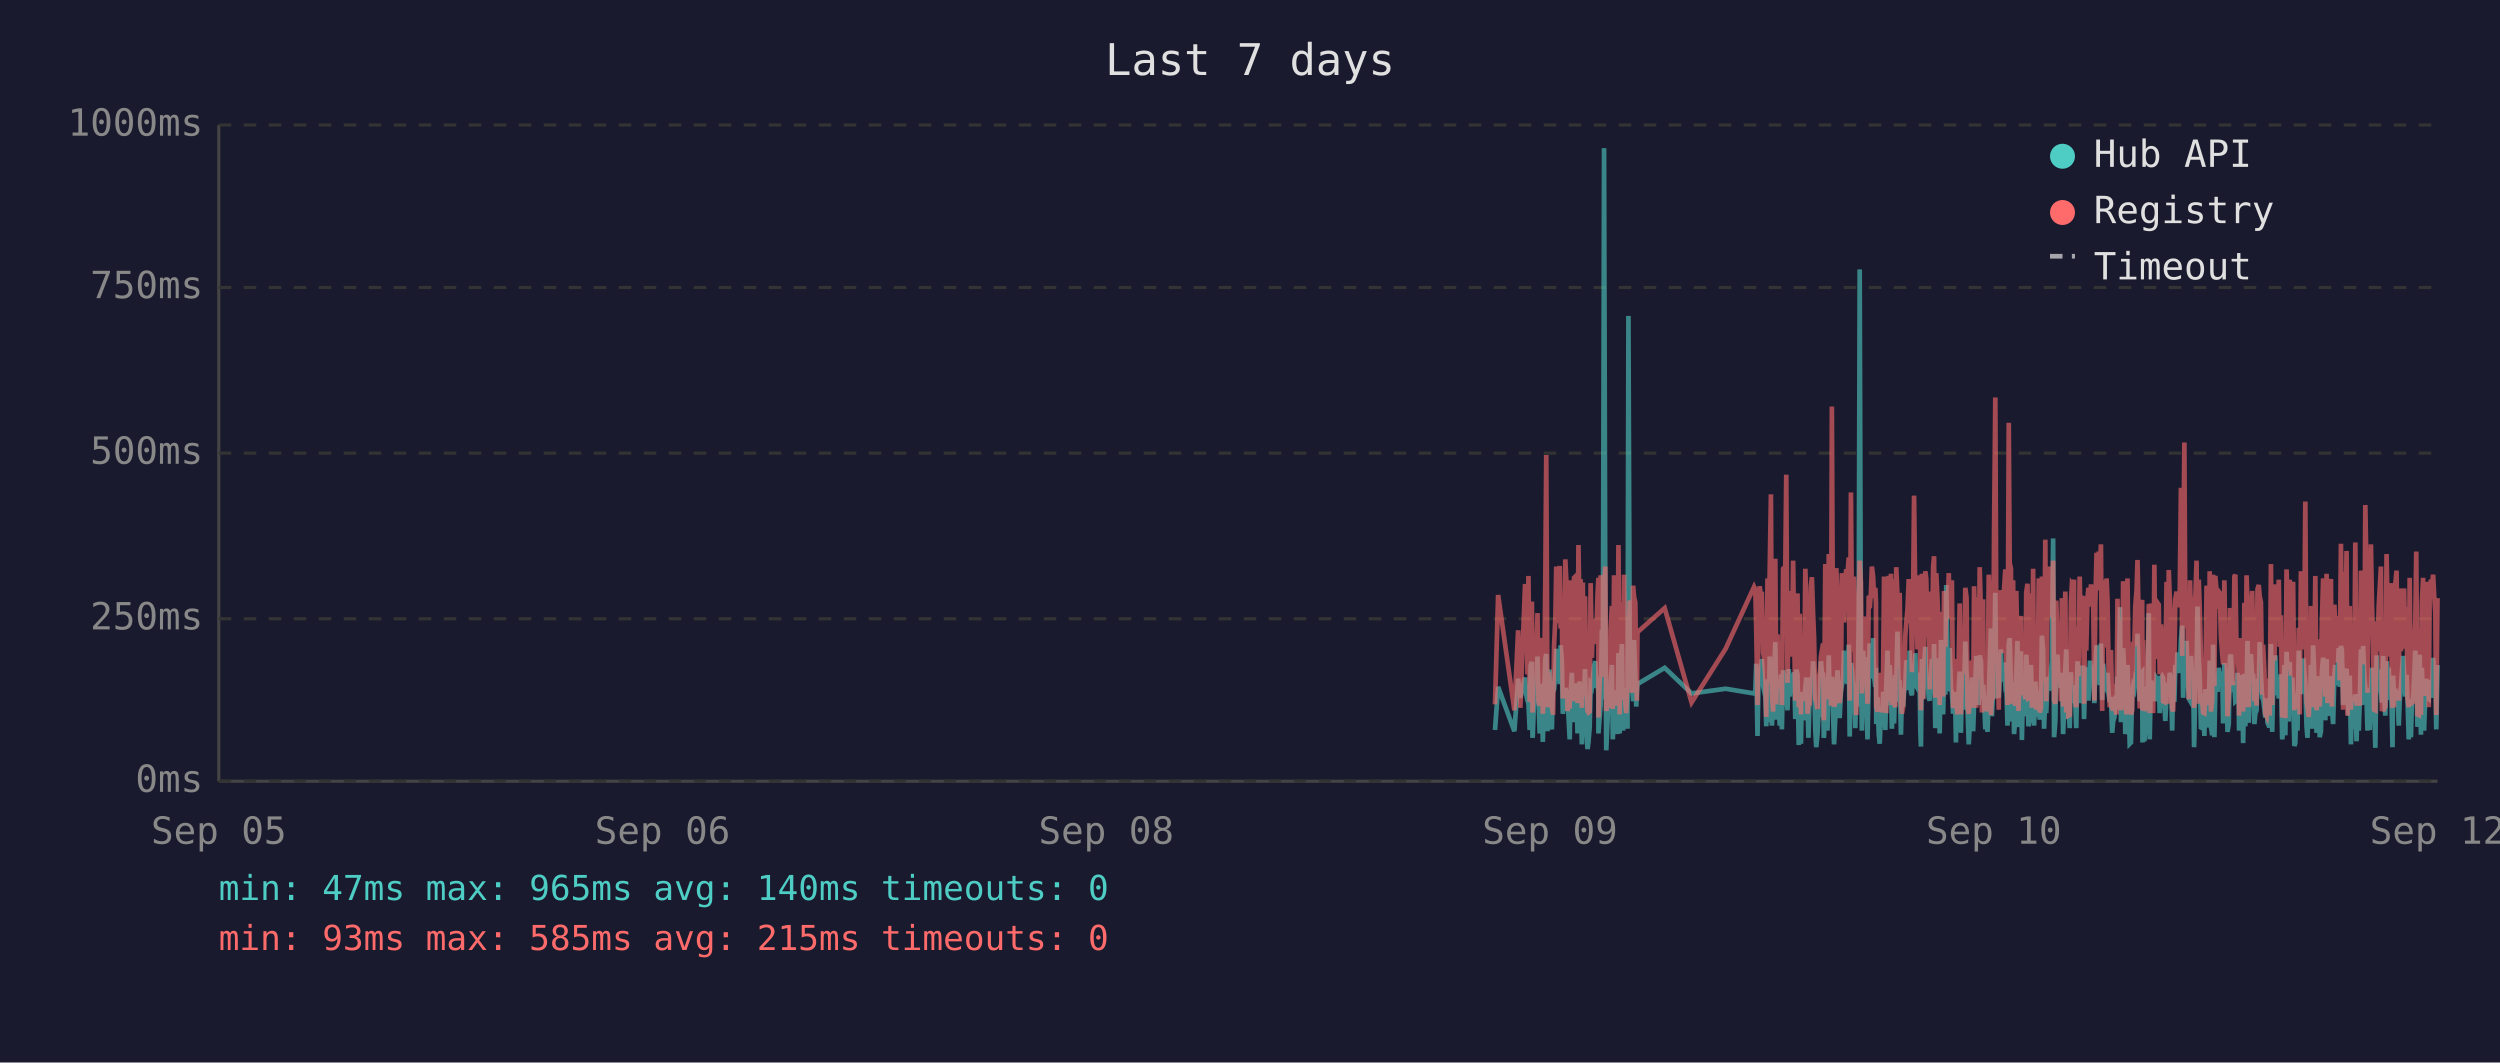
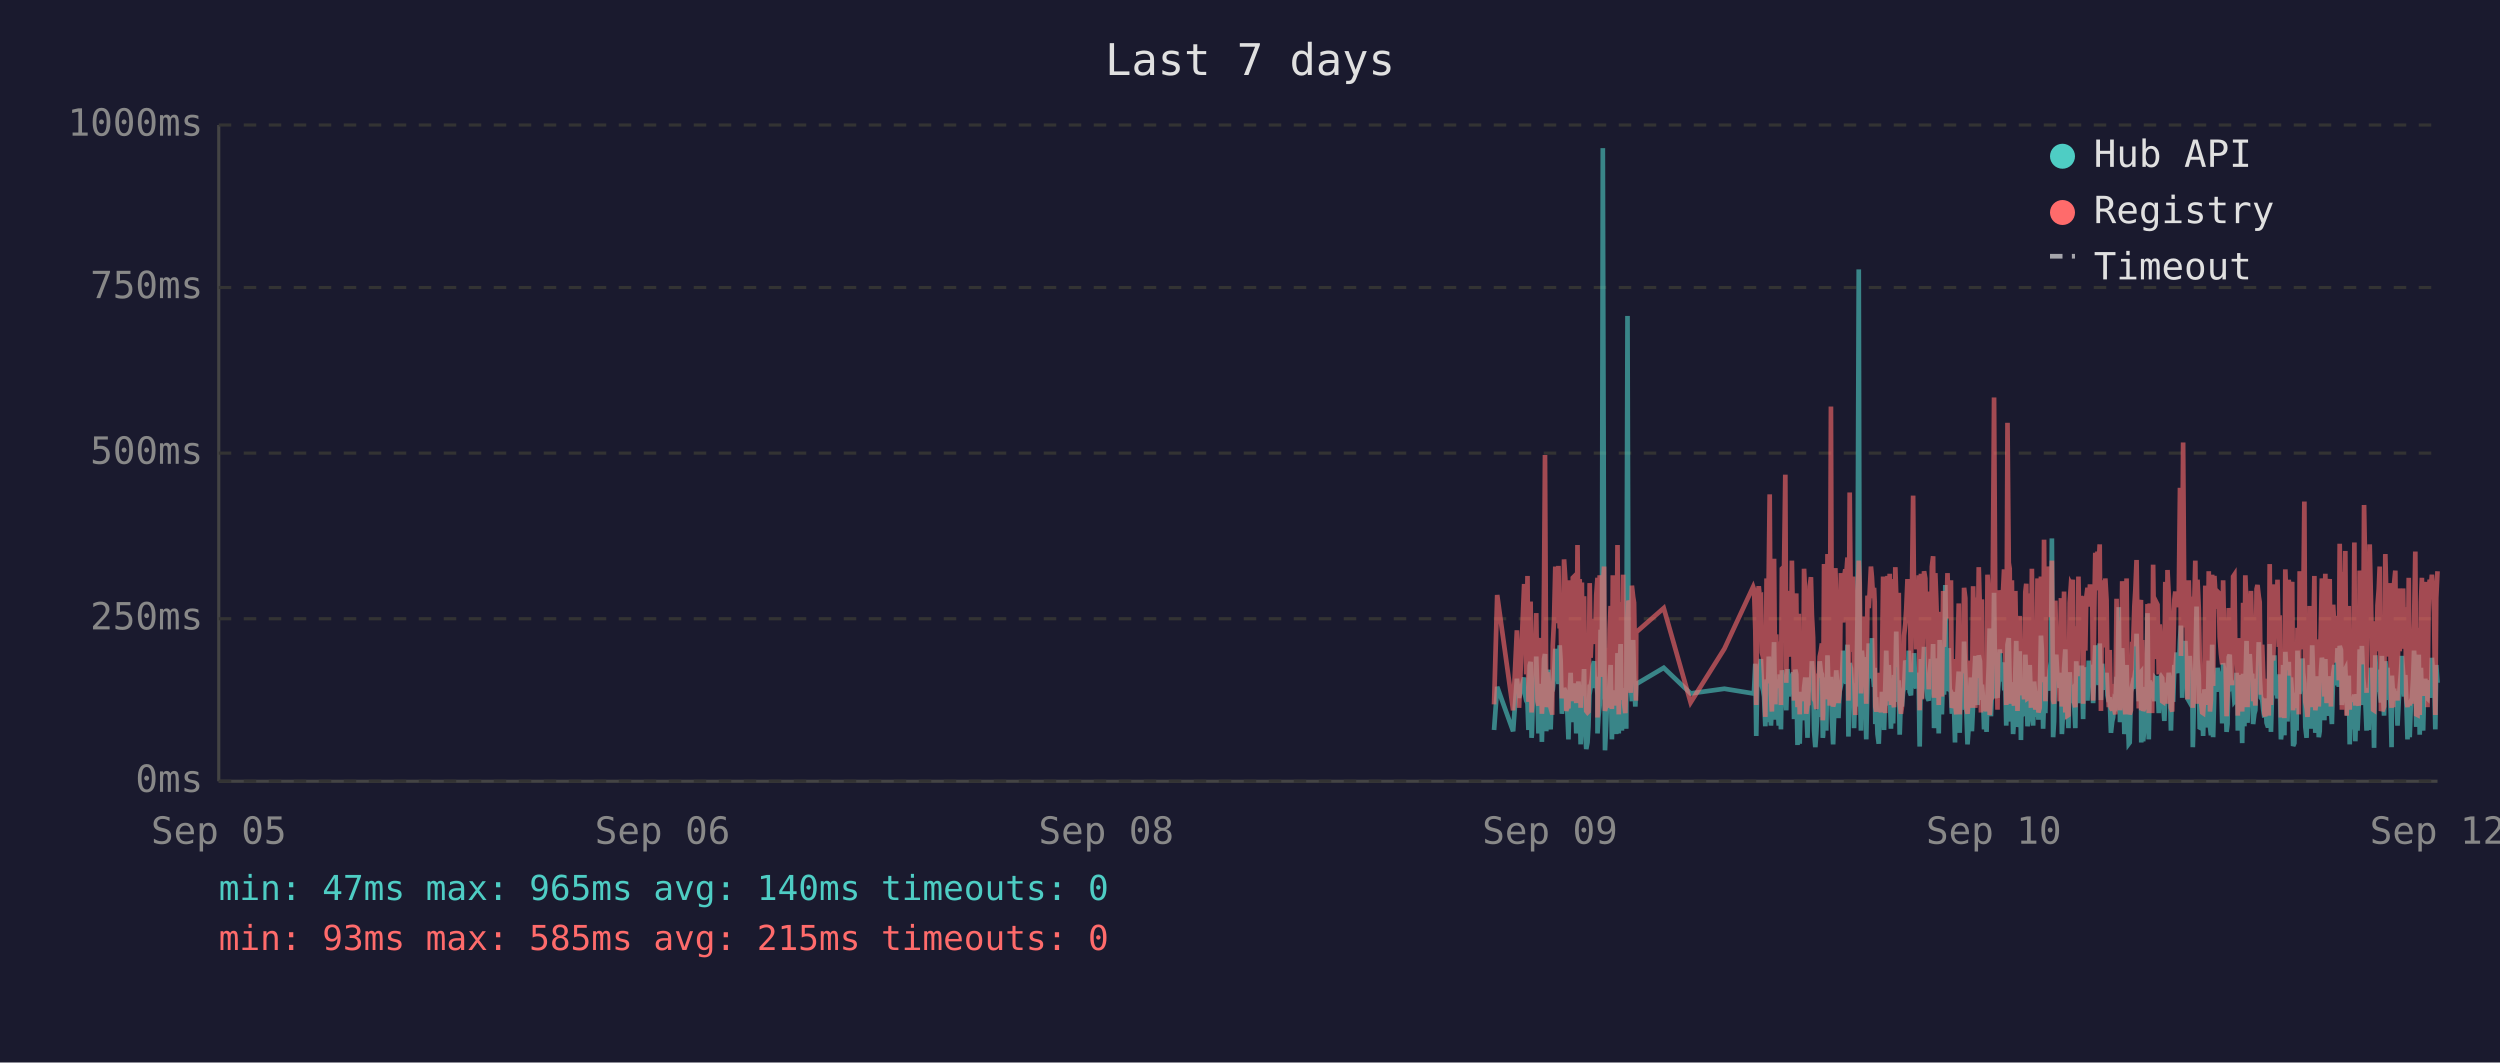
<svg xmlns="http://www.w3.org/2000/svg" viewBox="0 0 800 340" font-family="monospace" font-size="12">
  <rect width="800" height="340" fill="#1a1a2e" />
  <text x="400" y="24" fill="#e0e0e0" font-size="14" text-anchor="middle">Last 7 days</text>
  <line x1="70" y1="40" x2="70" y2="250" stroke="#444" stroke-width="1" />
  <line x1="70" y1="250" x2="780" y2="250" stroke="#444" stroke-width="1" />
  <line x1="70" y1="250" x2="780" y2="250" stroke="#333" stroke-width="1" stroke-dasharray="4" />
  <text x="65" y="250" fill="#888" text-anchor="end" dominant-baseline="middle">0ms</text>
  <line x1="70" y1="198" x2="780" y2="198" stroke="#333" stroke-width="1" stroke-dasharray="4" />
  <text x="65" y="198" fill="#888" text-anchor="end" dominant-baseline="middle">250ms</text>
  <line x1="70" y1="145" x2="780" y2="145" stroke="#333" stroke-width="1" stroke-dasharray="4" />
  <text x="65" y="145" fill="#888" text-anchor="end" dominant-baseline="middle">500ms</text>
  <line x1="70" y1="92" x2="780" y2="92" stroke="#333" stroke-width="1" stroke-dasharray="4" />
  <text x="65" y="92" fill="#888" text-anchor="end" dominant-baseline="middle">750ms</text>
  <line x1="70" y1="40" x2="780" y2="40" stroke="#333" stroke-width="1" stroke-dasharray="4" />
  <text x="65" y="40" fill="#888" text-anchor="end" dominant-baseline="middle">1000ms</text>
  <text x="70" y="270" fill="#888" text-anchor="middle">Sep 05</text>
  <text x="212" y="270" fill="#888" text-anchor="middle">Sep 06</text>
  <text x="354" y="270" fill="#888" text-anchor="middle">Sep 08</text>
  <text x="496" y="270" fill="#888" text-anchor="middle">Sep 09</text>
  <text x="638" y="270" fill="#888" text-anchor="middle">Sep 10</text>
  <text x="780" y="270" fill="#888" text-anchor="middle">Sep 12</text>
-   <polyline points="478.4,233.6 479.4,219.8 484.6,234.0 485.8,217.2 486.5,223.3 488.0,216.8 488.4,222.3 488.8,224.2 489.1,225.0 489.5,233.6 489.8,213.0 490.2,211.8 490.4,236.1 490.5,235.1 490.9,223.8 491.2,221.2 491.6,222.3 492.0,210.1 492.3,223.3 492.7,234.7 493.0,220.6 493.4,218.9 493.7,237.4 494.1,223.1 494.5,210.9 494.8,209.3 495.2,234.0 495.5,217.0 495.9,214.3 496.2,230.9 496.6,233.4 496.9,220.6 497.0,221.2 497.3,220.6 497.7,215.8 498.0,207.6 498.4,216.6 498.7,213.9 499.1,218.9 499.4,206.5 499.8,211.4 500.1,228.4 500.5,226.1 500.9,220.2 501.2,221.2 501.6,221.9 501.9,228.8 502.3,236.6 502.6,221.9 503.0,215.3 503.3,231.1 503.7,221.9 504.1,221.2 504.4,218.7 504.8,234.7 505.1,221.2 505.5,218.1 505.8,223.1 506.2,238.2 506.5,220.8 506.9,224.8 507.2,214.1 507.6,232.6 508.0,239.7 508.3,237.6 508.7,232.6 509.0,219.1 509.4,219.8 509.7,217.2 510.1,213.2 510.5,211.6 510.8,220.2 511.2,216.6 511.5,222.5 511.5,234.7 511.9,229.4 512.2,225.6 512.6,201.5 512.9,223.8 513.3,47.4 513.7,196.0 514.0,240.1 514.4,231.1 514.7,221.0 515.1,225.0 515.4,217.9 515.8,212.8 516.1,236.6 516.5,222.7 516.9,222.9 517.2,221.0 517.6,234.9 517.9,209.0 518.3,234.7 518.6,213.5 519.0,206.1 519.4,233.8 519.7,220.2 520.1,230.7 520.4,223.8 520.8,233.2 521.1,101.1 521.5,207.2 521.8,217.9 522.2,218.9 522.6,224.4 522.9,204.8 523.3,216.6 523.6,226.1 523.8,221.2 524.0,218.9 532.7,213.7 541.3,221.9 552.2,220.4 561.3,221.9 561.7,221.0 562.0,212.4 562.4,235.5 562.8,214.1 563.1,215.3 563.5,214.3 563.8,210.9 564.2,219.5 564.5,221.0 564.9,222.9 565.2,232.4 565.6,217.4 566.0,231.1 566.3,210.1 566.7,216.0 567.0,232.2 567.4,226.1 567.7,216.2 568.1,205.5 568.4,230.3 568.8,217.4 569.2,224.4 569.5,232.2 569.9,215.8 570.2,233.4 570.6,214.5 571.3,219.3 571.6,221.9 572.0,227.3 572.4,214.1 572.7,222.9 573.1,215.6 573.4,218.3 573.8,220.0 574.1,215.1 574.5,230.1 574.8,214.3 575.2,215.8 575.6,238.4 575.9,223.8 576.3,238.0 576.6,222.1 577.0,222.1 577.3,230.5 577.7,220.2 578.0,216.8 578.4,225.6 578.7,236.1 579.1,221.9 579.5,216.8 579.8,220.6 580.2,211.6 580.5,216.6 580.9,233.8 581.2,239.1 581.6,234.9 582.0,227.3 582.3,229.4 582.7,211.6 583.0,215.1 583.4,215.8 583.6,236.1 583.7,235.3 584.1,221.7 584.4,216.8 584.8,233.8 585.2,209.7 585.5,223.8 585.9,222.7 586.2,216.6 586.6,229.4 586.9,238.2 587.3,229.6 587.6,220.4 588.0,214.5 588.3,220.4 588.7,229.8 589.1,221.2 589.4,219.3 589.8,217.4 590.1,208.2 590.5,218.5 590.8,208.2 591.2,218.9 591.6,206.3 591.9,235.7 592.3,212.2 592.6,213.9 593.0,219.8 593.3,218.7 593.7,233.0 594.0,219.3 594.4,226.1 594.8,197.1 595.1,86.2 595.5,216.0 595.8,233.8 596.2,208.2 596.5,213.0 596.9,210.3 597.2,223.3 597.6,236.6 598.0,217.9 598.3,205.9 598.7,216.4 599.0,216.4 599.4,204.2 599.7,216.4 600.1,219.8 600.3,213.7 600.4,231.7 600.8,223.1 601.2,234.9 601.5,238.0 601.9,228.2 602.2,231.5 602.6,222.1 602.9,222.1 603.3,233.6 603.6,219.5 604.0,208.2 604.4,225.8 604.7,212.8 605.1,221.0 605.4,233.2 605.8,224.4 606.1,231.5 606.5,216.0 606.8,218.9 607.2,202.1 607.6,224.6 607.9,217.7 608.3,235.1 608.6,222.9 609.0,226.1 609.3,221.4 609.7,219.8 610.0,211.4 610.4,212.2 610.8,220.8 611.1,208.2 611.5,221.4 611.8,222.5 612.2,214.9 612.5,220.2 612.9,209.0 613.2,219.5 613.6,220.2 614.0,215.3 614.3,218.7 614.5,233.4 614.7,238.9 615.0,210.9 615.4,223.5 615.7,213.2 616.1,207.0 616.4,219.5 616.8,216.4 617.2,223.3 617.5,224.2 617.9,215.3 618.2,210.9 618.6,221.0 618.9,206.1 619.3,233.0 619.6,220.4 620.0,210.7 620.4,220.2 620.7,234.7 621.1,204.8 621.4,219.1 621.8,228.6 622.1,214.3 622.5,222.3 622.8,187.2 623.2,208.6 623.6,221.2 623.9,207.4 624.3,220.6 624.6,221.4 625.0,228.4 625.3,223.5 625.7,226.5 625.9,237.6 626.0,221.4 626.4,234.2 626.8,220.8 627.1,214.9 627.5,234.5 627.8,217.0 628.2,227.1 628.5,221.7 628.9,205.3 629.3,215.6 629.6,226.5 630.0,238.2 630.3,232.6 630.7,223.3 631.0,216.8 631.4,234.0 631.7,225.4 632.1,218.1 632.4,209.9 632.8,218.3 633.2,225.6 633.5,209.7 633.9,211.6 634.2,224.0 634.6,219.1 634.7,221.4 634.9,223.8 635.3,233.4 635.6,226.7 636.0,234.2 636.4,222.9 636.7,213.0 637.1,201.1 637.4,229.2 637.8,220.8 638.1,215.8 638.5,189.7 638.8,223.5 639.2,208.8 639.6,223.3 639.9,217.7 640.3,207.8 640.6,218.1 641.0,213.9 641.3,212.0 641.7,218.9 642.0,218.3 642.4,232.2 642.8,206.3 643.1,204.2 643.5,218.5 643.8,230.9 644.2,218.3 644.5,234.9 644.9,229.8 645.2,215.3 645.6,205.1 645.9,232.6 646.3,231.1 646.7,208.4 647.0,236.8 647.4,218.9 647.7,228.6 648.1,228.4 648.4,209.5 648.8,217.0 649.1,232.4 649.5,230.1 649.9,212.8 650.2,223.8 650.6,221.4 650.9,232.2 651.3,218.1 651.6,222.5 652.0,229.4 652.4,221.2 652.7,230.3 653.1,224.2 653.4,203.4 653.8,208.2 654.1,233.2 654.5,222.9 654.8,228.2 655.2,216.6 655.6,219.3 655.9,221.0 656.3,214.5 656.6,211.8 657.0,172.3 657.3,235.9 657.7,230.9 658.0,211.6 658.4,209.5 658.7,217.2 659.1,218.7 659.5,220.0 659.8,215.3 660.2,234.9 660.5,227.3 660.9,213.9 661.2,207.8 661.6,230.1 661.9,225.4 662.3,233.0 662.7,215.1 663.0,225.0 663.4,219.3 663.7,220.8 663.7,220.6 664.1,225.0 664.4,233.0 664.8,211.6 665.1,222.9 665.5,220.0 665.9,225.0 666.2,213.7 666.6,213.7 666.9,230.1 667.3,213.5 667.6,224.2 668.0,214.9 668.3,224.2 668.8,211.4 669.1,218.7 669.5,212.8 669.8,215.1 670.2,225.0 670.5,213.7 670.9,206.5 671.2,213.9 671.6,217.7 672.0,219.1 672.3,205.9 672.7,224.0 673.0,212.4 673.4,216.4 673.7,219.8 674.1,220.6 674.4,215.3 674.8,222.5 675.1,224.6 675.5,223.1 675.9,234.5 676.2,230.9 676.6,229.6 676.9,224.6 677.3,225.2 677.6,216.6 678.0,218.3 678.4,194.3 678.7,231.1 679.1,223.3 679.4,207.4 679.8,216.2 680.1,234.9 680.5,231.7 680.8,212.8 681.2,226.5 681.5,238.0 681.9,237.6 682.3,221.4 682.6,219.5 683.0,220.4 683.3,217.2 683.7,217.9 684.0,202.8 684.4,216.6 684.7,224.4 685.1,215.6 685.5,215.1 685.6,237.6 685.8,219.8 686.2,237.2 686.5,233.2 686.9,222.9 687.2,224.2 687.6,196.2 687.9,236.6 688.3,217.9 688.7,218.9 689.0,223.3 689.4,218.5 689.7,224.4 690.1,217.2 690.4,217.7 690.8,216.4 691.1,228.2 691.5,217.0 691.9,216.4 692.2,217.0 692.6,224.8 692.9,230.7 693.3,222.5 693.6,218.5 694.0,221.2 694.3,215.3 694.7,217.4 695.1,233.8 695.4,217.4 695.8,224.6 696.1,212.8 696.5,214.9 696.8,208.8 697.2,214.1 697.5,215.3 697.9,204.8 698.3,200.2 698.6,223.3 699.0,211.4 699.3,209.3 699.7,205.1 700.0,215.1 700.4,223.5 700.8,224.2 701.1,209.9 701.5,216.8 701.8,214.9 702.1,239.1 702.2,235.5 702.5,216.4 702.9,214.7 703.2,194.1 703.6,210.9 703.9,216.2 704.3,232.8 704.7,233.0 705.0,221.9 705.4,235.5 705.7,220.6 706.1,222.3 706.4,226.1 706.8,232.8 707.1,211.4 707.5,232.6 707.9,235.3 708.2,206.3 708.6,235.9 708.9,220.4 709.3,217.2 709.6,221.4 710.0,213.7 710.3,217.0 710.7,218.3 711.1,214.9 711.4,231.5 711.8,212.2 712.1,215.1 712.5,217.4 712.8,234.2 713.2,231.7 713.6,210.3 713.9,209.5 714.3,220.2 714.6,219.8 715.0,219.3 715.3,224.4 715.7,224.0 716.0,215.3 716.4,224.4 716.5,233.8 716.7,220.2 717.1,228.6 717.5,216.0 717.8,237.8 718.2,215.6 718.5,232.4 718.9,220.2 719.2,205.1 719.6,231.3 719.9,220.2 720.3,209.3 720.7,216.6 721.0,215.6 721.4,231.7 721.7,228.4 722.1,227.3 722.4,217.2 722.8,221.0 723.1,205.5 723.5,216.2 723.9,223.3 724.2,223.8 724.6,226.9 724.9,229.6 725.3,223.5 725.6,231.3 726.0,232.2 726.3,232.2 726.7,206.1 727.1,234.2 727.4,219.8 727.8,221.4 728.1,209.7 728.5,222.5 728.8,218.1 729.2,223.5 729.5,220.2 729.9,215.8 730.3,236.6 730.6,234.0 731.0,212.8 731.3,235.3 731.7,208.6 732.0,216.2 732.4,230.9 732.7,211.8 733.1,226.1 733.5,216.8 733.8,222.9 734.2,238.7 734.5,237.8 734.9,221.7 735.2,233.8 735.6,208.2 735.9,221.4 736.3,221.4 736.6,217.0 737.0,218.9 737.1,210.7 737.4,215.3 737.7,218.7 738.1,232.6 738.4,236.1 738.8,221.9 739.1,230.3 739.5,212.8 739.8,233.2 740.2,206.5 740.6,216.6 740.9,218.3 741.3,234.5 741.6,230.9 742.0,216.4 742.3,235.9 742.7,234.0 743.0,214.9 743.4,210.5 743.8,212.6 744.1,230.5 744.5,210.9 744.8,229.0 745.2,227.5 745.5,225.0 745.9,216.4 746.2,226.7 746.6,231.7 747.0,215.8 747.3,212.8 747.7,219.3 748.0,215.8 748.4,207.4 748.7,219.8 749.1,206.7 749.4,208.0 749.8,225.6 750.2,220.4 750.5,214.9 750.9,214.1 751.2,222.9 751.6,229.0 751.9,216.2 752.3,238.2 752.6,223.3 753.0,233.4 753.3,224.0 753.7,222.3 754.1,237.2 754.4,222.1 754.8,233.8 755.1,225.2 755.5,207.8 755.8,225.6 756.2,206.7 756.6,216.8 756.9,219.8 757.3,224.0 757.6,233.8 758.0,220.2 758.3,233.6 758.7,220.8 759.0,213.7 759.4,217.9 759.7,222.5 760.1,239.3 760.5,209.7 760.8,218.5 761.2,214.3 761.5,220.8 761.9,221.2 762.2,224.8 762.6,209.9 762.9,222.9 763.3,229.0 763.7,211.6 764.0,215.3 764.4,213.7 764.7,224.0 765.1,218.3 765.4,229.8 765.6,239.1 765.8,216.2 766.1,222.7 766.5,220.4 766.9,224.2 767.2,221.2 767.6,232.2 767.9,224.2 768.3,220.0 768.6,215.3 769.0,209.9 769.3,215.6 769.7,222.9 770.1,216.0 770.4,223.8 770.8,236.6 771.1,224.2 771.5,235.9 771.8,224.4 772.2,223.5 772.5,217.2 772.9,208.2 773.2,216.0 773.6,232.6 774.0,223.5 774.3,209.5 774.7,235.1 775.0,213.7 775.4,224.6 775.7,233.8 776.1,221.7 776.4,217.2 776.8,223.1 777.2,223.5 777.5,217.7 777.9,219.8 778.2,223.3 778.6,210.5 778.9,215.3 779.3,213.7 779.6,233.4 780.0,212.8" fill="none" stroke="#4ecdc4" stroke-width="1.5" opacity="0.6" />
-   <polyline points="478.4,225.4 479.4,190.4 484.6,227.3 485.8,201.7 486.5,226.5 488.0,187.6 488.4,187.6 488.8,215.8 489.1,184.3 489.5,224.6 489.8,206.3 490.2,192.5 490.4,228.0 490.5,225.8 490.9,209.0 491.2,204.0 491.6,209.0 492.0,196.2 492.3,224.4 492.7,225.8 493.0,206.1 493.4,204.2 493.7,228.4 494.1,222.3 494.5,186.0 494.8,145.6 495.2,226.3 495.5,215.1 495.9,226.3 496.2,224.2 496.6,226.5 496.9,228.0 497.0,228.0 497.3,206.5 497.7,198.1 498.0,181.3 498.4,193.1 498.7,199.4 499.1,181.1 499.4,201.1 499.8,196.7 500.1,223.5 500.5,214.9 500.9,179.0 501.2,185.3 501.6,227.5 501.9,225.8 502.3,226.7 502.6,185.7 503.0,209.5 503.3,224.4 503.7,184.9 504.1,184.5 504.4,206.3 504.8,225.0 505.1,174.4 505.5,200.7 505.8,185.3 506.2,226.5 506.5,186.4 506.9,222.7 507.2,190.8 507.6,216.6 508.0,227.5 508.3,228.0 508.7,227.7 509.0,186.6 509.4,210.5 509.7,200.2 510.1,200.4 510.5,198.1 510.8,206.1 511.2,190.4 511.5,184.9 511.5,229.6 511.9,217.7 512.2,184.1 512.6,188.3 512.9,216.6 513.3,187.8 513.7,181.3 514.0,227.5 514.4,225.6 514.7,207.4 515.1,226.5 515.4,201.3 515.8,193.9 516.1,226.9 516.5,184.1 516.9,209.0 517.2,185.5 517.6,225.8 517.9,174.4 518.3,228.6 518.6,192.7 519.0,197.5 519.4,224.0 519.7,183.9 520.1,225.0 520.4,228.2 520.8,216.0 521.1,209.9 521.5,192.2 521.8,193.3 522.2,221.7 522.6,187.4 522.9,191.0 523.3,192.9 523.6,217.2 523.8,224.2 524.0,202.3 532.7,194.6 541.3,224.8 552.2,207.6 561.3,187.8 561.7,188.7 562.0,201.7 562.4,225.6 562.8,191.0 563.1,187.6 563.5,190.8 563.8,190.6 564.2,208.8 564.5,210.5 564.9,216.0 565.2,229.4 565.6,185.1 566.0,218.7 566.3,182.8 566.7,158.2 567.0,221.7 567.4,227.7 567.7,191.8 568.1,178.8 568.4,225.4 568.8,203.0 569.2,219.5 569.5,219.3 569.9,205.3 570.2,225.6 570.6,182.0 571.3,181.3 571.6,151.9 572.0,218.5 572.4,189.1 572.7,208.0 573.1,207.4 573.4,210.1 573.8,179.4 574.1,202.1 574.5,224.2 574.8,194.3 575.2,189.9 575.6,226.3 575.9,196.4 576.3,228.6 576.6,206.5 577.0,217.4 577.3,224.4 577.7,182.0 578.0,191.4 578.4,228.4 578.7,225.4 579.1,225.2 579.5,187.6 579.8,184.7 580.2,196.7 580.5,204.0 580.9,223.8 581.2,224.4 581.6,226.9 582.0,215.6 582.3,216.8 582.7,210.1 583.0,208.2 583.4,205.9 583.6,230.5 583.7,228.4 584.1,180.5 584.4,186.4 584.8,223.8 585.2,177.3 585.5,184.7 585.9,225.8 586.2,130.1 586.6,217.2 586.9,226.1 587.3,224.8 587.6,181.8 588.0,190.8 588.3,201.7 588.7,225.0 589.1,221.0 589.4,183.4 589.8,192.7 590.1,199.2 590.5,184.9 590.8,182.2 591.2,183.9 591.6,178.4 591.9,224.2 592.3,157.6 592.6,197.7 593.0,208.6 593.3,184.5 593.7,214.1 594.0,228.8 594.4,206.5 594.8,194.6 595.1,179.4 595.5,186.6 595.8,221.9 596.2,214.1 596.5,203.6 596.9,197.3 597.2,208.8 597.6,225.2 598.0,190.6 598.3,194.6 598.7,189.5 599.0,181.3 599.4,184.5 599.7,191.4 600.1,188.1 600.3,192.7 600.4,226.1 600.8,227.7 601.2,225.0 601.5,223.5 601.9,215.3 602.2,228.0 602.6,215.1 602.9,184.5 603.3,215.3 603.6,228.2 604.0,197.3 604.4,184.3 604.7,224.4 605.1,183.6 605.4,225.6 605.8,185.3 606.1,224.8 606.5,226.3 606.8,181.5 607.2,190.8 607.6,213.5 607.9,189.7 608.3,225.0 608.6,228.4 609.0,226.3 609.3,217.7 609.7,203.4 610.0,199.6 610.4,194.8 610.8,185.3 611.1,199.4 611.5,188.9 611.8,215.1 612.2,190.6 612.5,158.6 612.9,192.7 613.2,187.8 613.6,207.8 614.0,195.0 614.3,184.1 614.5,216.0 614.7,227.3 615.0,183.6 615.4,223.8 615.7,194.3 616.1,182.8 616.4,185.1 616.8,202.3 617.2,204.4 617.5,220.6 617.9,189.3 618.2,207.8 618.6,181.3 618.9,178.0 619.3,223.3 619.6,183.4 620.0,191.6 620.4,204.0 620.7,225.6 621.1,195.8 621.4,210.1 621.8,222.9 622.1,189.1 622.5,207.0 622.8,191.2 623.2,197.5 623.6,183.4 623.9,197.9 624.3,193.5 624.6,185.7 625.0,226.5 625.3,225.4 625.7,210.9 625.9,226.7 626.0,225.2 626.4,228.6 626.8,210.1 627.1,193.1 627.5,228.6 627.8,214.7 628.2,214.9 628.5,214.5 628.9,188.1 629.3,191.4 629.6,226.3 630.0,228.4 630.3,223.8 630.7,211.4 631.0,216.8 631.4,226.5 631.7,187.6 632.1,203.4 632.4,226.5 632.8,191.2 633.2,217.0 633.5,181.5 633.9,196.2 634.2,228.0 634.6,191.8 634.7,225.8 634.9,225.8 635.3,227.5 635.6,218.3 636.0,227.7 636.4,183.9 636.7,190.6 637.1,228.8 637.4,222.9 637.8,223.8 638.1,170.4 638.5,127.2 638.8,196.0 639.2,199.6 639.6,227.1 639.9,188.9 640.3,191.6 640.6,209.0 641.0,192.5 641.3,188.5 641.7,182.2 642.0,209.0 642.4,225.6 642.8,135.3 643.1,180.1 643.5,182.0 643.8,225.2 644.2,185.7 644.5,223.8 644.9,225.8 645.2,189.1 645.6,207.0 645.9,227.5 646.3,216.0 646.7,197.1 647.0,222.5 647.4,214.5 647.7,217.2 648.1,223.8 648.4,189.5 648.8,186.8 649.1,223.5 649.5,223.3 649.9,189.9 650.2,226.5 650.6,182.0 650.9,224.2 651.3,205.3 651.6,227.1 652.0,224.0 652.4,185.1 652.7,228.0 653.1,226.5 653.4,184.5 653.8,207.2 654.1,218.3 654.5,172.7 654.8,224.4 655.2,195.0 655.6,189.7 655.9,181.3 656.3,185.1 656.6,197.5 657.0,179.4 657.3,224.0 657.7,225.2 658.0,192.2 658.4,205.9 658.7,207.4 659.1,210.5 659.5,224.4 659.8,191.4 660.2,226.1 660.5,218.3 660.9,189.3 661.2,228.0 661.6,209.0 661.9,229.0 662.3,228.8 662.7,192.9 663.0,187.0 663.4,187.6 663.7,185.5 663.7,208.0 664.1,224.6 664.4,226.3 664.8,200.4 665.1,216.4 665.5,184.5 665.9,207.2 666.2,190.8 666.6,191.8 666.9,225.2 667.3,190.8 667.6,208.2 668.0,191.2 668.3,188.1 668.8,194.1 669.1,187.0 669.5,193.1 669.8,189.7 670.2,224.2 670.5,193.3 670.9,176.9 671.2,188.9 671.6,176.5 672.0,180.7 672.3,174.2 672.7,227.5 673.0,185.7 673.4,191.0 673.7,207.2 674.1,185.1 674.4,192.0 674.8,216.6 675.1,226.3 675.5,208.0 675.9,226.5 676.2,227.3 676.6,218.9 676.9,227.1 677.3,228.6 677.6,191.6 678.0,227.1 678.4,198.6 678.7,227.3 679.1,218.9 679.4,186.0 679.8,191.0 680.1,224.6 680.5,228.6 680.8,185.1 681.2,217.4 681.5,223.8 681.9,228.6 682.3,227.3 682.6,206.1 683.0,206.1 683.3,193.9 683.7,188.9 684.0,179.2 684.4,200.0 684.7,226.7 685.1,193.9 685.5,192.0 685.6,227.3 685.8,204.8 686.2,227.5 686.5,226.5 686.9,225.4 687.2,226.7 687.6,193.3 687.9,228.2 688.3,193.1 688.7,209.0 689.0,228.2 689.4,180.7 689.7,210.9 690.1,197.7 690.4,192.9 690.8,193.5 691.1,215.8 691.5,199.8 691.9,207.2 692.2,224.4 692.6,224.6 692.9,214.7 693.3,186.2 693.6,225.2 694.0,182.4 694.3,190.6 694.7,197.5 695.1,226.5 695.4,227.7 695.8,212.0 696.1,191.8 696.5,189.3 696.8,194.3 697.2,191.4 697.5,191.4 697.9,156.1 698.3,209.9 698.6,184.3 699.0,141.6 699.3,198.8 699.7,200.7 700.0,195.8 700.4,223.8 700.8,185.7 701.1,197.7 701.5,191.0 701.8,193.5 702.1,226.5 702.2,223.1 702.5,191.6 702.9,179.4 703.2,225.2 703.6,185.5 703.9,194.6 704.3,209.9 704.7,224.2 705.0,228.0 705.4,228.2 705.7,222.5 706.1,187.4 706.4,200.2 706.8,225.6 707.1,182.8 707.5,227.7 707.9,224.0 708.2,183.9 708.6,219.5 708.9,184.3 709.3,189.3 709.6,194.8 710.0,189.3 710.3,189.7 710.7,203.8 711.1,209.3 711.4,212.6 711.8,185.7 712.1,206.5 712.5,207.4 712.8,229.2 713.2,222.7 713.6,194.6 713.9,196.9 714.3,204.0 714.6,219.3 715.0,184.5 715.3,183.9 715.7,208.4 716.0,209.5 716.4,215.1 716.5,229.0 716.7,204.2 717.1,216.2 717.5,208.2 717.8,227.7 718.2,192.9 718.5,226.3 718.9,184.1 719.2,194.3 719.6,226.3 719.9,207.8 720.3,197.3 720.7,189.1 721.0,204.4 721.4,224.4 721.7,217.4 722.1,225.8 722.4,188.5 722.8,187.2 723.1,190.8 723.5,192.7 723.9,222.3 724.2,206.3 724.6,214.9 724.9,228.4 725.3,229.2 725.6,223.8 726.0,217.2 726.3,229.0 726.7,180.5 727.1,225.6 727.4,187.0 727.8,211.4 728.1,199.4 728.5,187.0 728.8,201.3 729.2,185.5 729.5,207.0 729.9,196.9 730.3,229.6 730.6,214.5 731.0,210.3 731.3,229.8 731.7,182.2 732.0,194.1 732.4,214.5 732.7,185.5 733.1,216.2 733.5,189.3 733.8,186.2 734.2,227.3 734.5,219.3 734.9,225.0 735.2,226.5 735.6,200.9 735.9,228.6 736.3,182.8 736.6,207.8 737.0,188.5 737.1,192.9 737.4,197.1 737.7,160.5 738.1,224.6 738.4,226.5 738.8,229.4 739.1,222.3 739.5,193.9 739.8,226.3 740.2,197.9 740.6,208.4 740.9,184.3 741.3,227.3 741.6,223.5 742.0,204.6 742.3,226.1 742.7,216.0 743.0,199.2 743.4,185.1 743.8,192.7 744.1,222.9 744.5,183.6 744.8,225.0 745.2,218.5 745.5,187.8 745.9,185.3 746.2,226.1 746.6,212.8 747.0,193.5 747.3,200.7 747.7,210.9 748.0,211.8 748.4,197.1 748.7,217.7 749.1,174.0 749.4,200.7 749.8,227.1 750.2,183.0 750.5,205.7 750.9,176.3 751.2,229.0 751.6,218.7 751.9,193.9 752.3,227.1 752.6,212.4 753.0,224.6 753.3,222.7 753.7,173.6 754.1,225.8 754.4,217.7 754.8,224.2 755.1,225.8 755.5,182.6 755.8,187.6 756.2,185.3 756.6,212.6 756.9,161.6 757.3,184.1 757.6,221.7 758.0,184.9 758.3,202.8 758.7,174.2 759.0,191.8 759.4,206.7 759.7,227.1 760.1,227.3 760.5,198.8 760.8,208.4 761.2,193.7 761.5,188.5 761.9,181.3 762.2,227.5 762.6,226.7 762.9,226.9 763.3,226.1 763.7,177.3 764.0,193.7 764.4,199.2 764.7,210.1 765.1,186.6 765.4,221.9 765.6,226.5 765.8,192.5 766.1,226.3 766.5,186.8 766.9,182.6 767.2,211.6 767.6,224.2 767.9,188.3 768.3,208.4 768.6,191.6 769.0,199.6 769.3,188.3 769.7,207.6 770.1,194.3 770.4,223.3 770.8,226.3 771.1,184.9 771.5,225.8 771.8,211.1 772.2,225.2 772.5,208.0 772.9,199.2 773.2,176.5 773.6,228.6 774.0,228.8 774.3,200.9 774.7,228.8 775.0,192.7 775.4,184.9 775.7,215.1 776.1,222.7 776.4,199.2 776.8,186.2 777.2,226.3 777.5,189.5 777.9,185.5 778.2,187.6 778.6,183.9 778.9,189.9 779.3,196.0 779.6,228.8 780.0,191.4" fill="none" stroke="#ff6b6b" stroke-width="1.5" opacity="0.6" />
+   <polyline points="478.1,233.6 479.1,219.8 484.2,234.0 485.4,217.2 486.1,223.3 487.7,216.8 488.0,222.3 488.4,224.2 488.8,225.0 489.1,233.6 489.5,213.0 489.8,211.8 490.1,236.1 490.2,235.1 490.5,223.8 490.9,221.2 491.2,222.3 491.6,210.1 492.0,223.3 492.3,234.7 492.7,220.6 493.0,218.9 493.4,237.4 493.7,223.1 494.1,210.9 494.4,209.3 494.8,234.0 495.2,217.0 495.5,214.3 495.9,230.9 496.2,233.4 496.6,220.6 496.7,221.2 496.9,220.6 497.3,215.8 497.7,207.6 498.0,216.6 498.4,213.9 498.7,218.9 499.1,206.5 499.4,211.4 499.8,228.4 500.1,226.1 500.5,220.2 500.9,221.2 501.2,221.9 501.6,228.8 501.9,236.6 502.3,221.9 502.6,215.3 503.0,231.1 503.3,221.9 503.7,221.2 504.0,218.7 504.4,234.7 504.8,221.2 505.1,218.1 505.5,223.1 505.8,238.2 506.2,220.8 506.5,224.8 506.9,214.1 507.2,232.6 507.6,239.7 508.0,237.6 508.3,232.6 508.7,219.1 509.0,219.8 509.4,217.2 509.7,213.2 510.1,211.6 510.4,220.2 510.8,216.6 511.2,222.5 511.2,234.7 511.5,229.4 511.9,225.6 512.2,201.5 512.6,223.8 512.9,47.4 513.3,196.0 513.6,240.1 514.0,231.1 514.4,221.0 514.7,225.0 515.1,217.9 515.4,212.8 515.8,236.6 516.1,222.7 516.5,222.9 516.9,221.0 517.2,234.9 517.6,209.0 518.0,234.7 518.3,213.5 518.6,206.1 519.0,233.8 519.4,220.2 519.7,230.7 520.1,223.8 520.4,233.2 520.8,101.1 521.1,207.2 521.5,217.9 521.8,218.9 522.2,224.4 522.6,204.8 522.9,216.6 523.3,226.1 523.5,221.2 523.6,218.9 532.4,213.7 541.0,221.9 551.8,220.4 561.0,221.9 561.3,221.0 561.7,212.4 562.0,235.5 562.4,214.1 562.8,215.3 563.1,214.3 563.5,210.9 563.8,219.5 564.2,221.0 564.5,222.9 564.9,232.4 565.3,217.4 565.6,231.1 566.0,210.1 566.3,216.0 566.7,232.2 567.0,226.1 567.4,216.2 567.7,205.5 568.1,230.3 568.4,217.4 568.8,224.4 569.2,232.2 569.5,215.8 569.9,233.4 570.2,214.5 570.9,219.3 571.3,221.9 571.6,227.3 572.0,214.1 572.4,222.9 572.7,215.6 573.1,218.3 573.4,220.0 573.8,215.1 574.1,230.1 574.5,214.3 574.8,215.8 575.2,238.4 575.6,223.8 575.9,238.0 576.3,222.1 576.6,222.1 577.0,230.5 577.3,220.2 577.7,216.8 578.0,225.6 578.4,236.1 578.7,221.9 579.1,216.8 579.5,220.6 579.8,211.6 580.2,216.6 580.5,233.8 580.9,239.1 581.2,234.9 581.6,227.3 582.0,229.4 582.3,211.6 582.7,215.1 583.0,215.8 583.3,236.1 583.4,235.3 583.7,221.7 584.1,216.8 584.4,233.8 584.8,209.7 585.2,223.8 585.5,222.7 585.9,216.6 586.2,229.4 586.6,238.2 586.9,229.6 587.3,220.4 587.6,214.5 588.0,220.4 588.3,229.8 588.7,221.2 589.1,219.3 589.4,217.4 589.8,208.2 590.1,218.5 590.5,208.2 590.8,218.9 591.2,206.3 591.5,235.7 591.9,212.2 592.3,213.9 592.6,219.8 593.0,218.7 593.3,233.0 593.7,219.3 594.0,226.1 594.4,197.1 594.8,86.2 595.1,216.0 595.5,233.8 595.8,208.2 596.2,213.0 596.5,210.3 596.9,223.3 597.2,236.6 597.6,217.9 598.0,205.9 598.3,216.4 598.7,216.4 599.0,204.2 599.4,216.4 599.7,219.8 599.9,213.7 600.1,231.7 600.4,223.1 600.8,234.9 601.2,238.0 601.5,228.2 601.9,231.5 602.2,222.1 602.6,222.1 602.9,233.6 603.3,219.5 603.6,208.2 604.0,225.8 604.4,212.8 604.7,221.0 605.1,233.2 605.4,224.4 605.8,231.5 606.1,216.0 606.5,218.9 606.8,202.1 607.2,224.6 607.6,217.7 607.9,235.1 608.3,222.9 608.6,226.1 609.0,221.4 609.3,219.8 609.7,211.4 610.0,212.2 610.4,220.8 610.8,208.2 611.1,221.4 611.5,222.5 611.8,214.9 612.2,220.2 612.5,209.0 612.9,219.5 613.2,220.2 613.6,215.3 614.0,218.7 614.2,233.4 614.3,238.9 614.7,210.9 615.0,223.5 615.4,213.2 615.7,207.0 616.1,219.5 616.4,216.4 616.8,223.3 617.2,224.2 617.5,215.3 617.9,210.9 618.2,221.0 618.6,206.1 618.9,233.0 619.3,220.4 619.6,210.7 620.0,220.2 620.4,234.7 620.7,204.8 621.1,219.1 621.4,228.6 621.8,214.3 622.1,222.3 622.5,187.2 622.8,208.6 623.2,221.2 623.6,207.4 623.9,220.6 624.3,221.4 624.6,228.4 625.0,223.5 625.3,226.5 625.6,237.6 625.7,221.4 626.0,234.2 626.4,220.8 626.8,214.9 627.1,234.5 627.5,217.0 627.8,227.1 628.2,221.7 628.5,205.3 628.9,215.6 629.2,226.5 629.6,238.2 630.0,232.6 630.3,223.3 630.7,216.8 631.0,234.0 631.4,225.4 631.7,218.1 632.1,209.9 632.4,218.3 632.8,225.6 633.2,209.7 633.6,211.6 633.9,224.0 634.2,219.1 634.4,221.4 634.6,223.8 634.9,233.4 635.3,226.7 635.7,234.2 636.0,222.9 636.4,213.0 636.7,201.1 637.1,229.2 637.4,220.8 637.8,215.8 638.1,189.7 638.5,223.5 638.8,208.8 639.2,223.3 639.6,217.7 639.9,207.8 640.3,218.1 640.6,213.9 641.0,212.0 641.3,218.9 641.7,218.3 642.0,232.2 642.4,206.3 642.8,204.2 643.1,218.5 643.5,230.9 643.8,218.3 644.2,234.9 644.5,229.8 644.9,215.3 645.2,205.1 645.6,232.6 645.9,231.1 646.3,208.4 646.7,236.8 647.0,218.9 647.4,228.6 647.7,228.4 648.1,209.5 648.4,217.0 648.8,232.4 649.1,230.1 649.5,212.8 649.9,223.8 650.2,221.4 650.6,232.2 650.9,218.1 651.3,222.5 651.6,229.4 652.0,221.2 652.3,230.3 652.7,224.2 653.1,203.4 653.4,208.2 653.8,233.2 654.1,222.9 654.5,228.2 654.8,216.6 655.2,219.3 655.5,221.0 655.9,214.5 656.3,211.8 656.6,172.3 657.0,235.9 657.3,230.9 657.7,211.6 658.0,209.5 658.4,217.2 658.7,218.7 659.1,220.0 659.5,215.3 659.8,234.9 660.2,227.3 660.5,213.9 660.9,207.8 661.2,230.1 661.6,225.4 661.9,233.0 662.3,215.1 662.7,225.0 663.0,219.3 663.3,220.8 663.4,220.6 663.7,225.0 664.1,233.0 664.4,211.6 664.8,222.9 665.1,220.0 665.5,225.0 665.9,213.7 666.2,213.7 666.6,230.1 666.9,213.5 667.3,224.2 667.6,214.9 668.0,224.2 668.4,211.4 668.8,218.7 669.1,212.8 669.5,215.1 669.8,225.0 670.2,213.7 670.5,206.5 670.9,213.9 671.2,217.7 671.6,219.1 671.9,205.9 672.3,224.0 672.7,212.4 673.0,216.4 673.4,219.8 673.7,220.6 674.1,215.3 674.4,222.5 674.8,224.6 675.1,223.1 675.5,234.5 675.9,230.9 676.2,229.6 676.6,224.6 676.9,225.2 677.3,216.6 677.6,218.3 678.0,194.3 678.4,231.1 678.7,223.3 679.1,207.4 679.4,216.2 679.8,234.9 680.1,231.7 680.5,212.8 680.8,226.5 681.2,238.0 681.5,237.6 681.9,221.4 682.3,219.5 682.6,220.4 683.0,217.2 683.3,217.9 683.7,202.8 684.0,216.6 684.4,224.4 684.7,215.6 685.1,215.1 685.2,237.6 685.5,219.8 685.8,237.2 686.2,233.2 686.5,222.9 686.9,224.2 687.2,196.2 687.6,236.6 687.9,217.9 688.3,218.9 688.7,223.3 689.0,218.5 689.4,224.4 689.7,217.2 690.1,217.7 690.4,216.4 690.8,228.2 691.1,217.0 691.5,216.4 691.9,217.0 692.2,224.8 692.6,230.7 692.9,222.5 693.3,218.5 693.6,221.2 694.0,215.3 694.3,217.4 694.7,233.8 695.1,217.4 695.4,224.6 695.8,212.8 696.1,214.9 696.5,208.8 696.8,214.1 697.2,215.3 697.6,204.8 697.9,200.2 698.3,223.3 698.6,211.4 699.0,209.3 699.3,205.1 699.7,215.1 700.0,223.5 700.4,224.2 700.7,209.9 701.1,216.8 701.5,214.9 701.7,239.1 701.8,235.5 702.2,216.4 702.5,214.7 702.9,194.1 703.2,210.9 703.6,216.2 703.9,232.8 704.3,233.0 704.7,221.9 705.0,235.5 705.4,220.6 705.7,222.3 706.1,226.1 706.4,232.8 706.8,211.4 707.2,232.6 707.5,235.3 707.9,206.3 708.2,235.9 708.6,220.4 708.9,217.2 709.3,221.4 709.6,213.7 710.0,217.0 710.3,218.3 710.7,214.9 711.1,231.5 711.4,212.2 711.8,215.1 712.1,217.4 712.5,234.2 712.8,231.7 713.2,210.3 713.5,209.5 713.9,220.2 714.3,219.8 714.6,219.3 715.0,224.4 715.3,224.0 715.7,215.3 716.0,224.4 716.1,233.8 716.4,220.2 716.7,228.6 717.1,216.0 717.5,237.8 717.8,215.6 718.2,232.4 718.5,220.2 718.9,205.1 719.2,231.3 719.6,220.2 719.9,209.3 720.3,216.6 720.7,215.6 721.0,231.7 721.4,228.4 721.7,227.3 722.1,217.2 722.4,221.0 722.8,205.5 723.1,216.2 723.5,223.3 723.9,223.8 724.2,226.9 724.6,229.6 724.9,223.5 725.3,231.3 725.6,232.2 726.0,232.2 726.3,206.1 726.7,234.2 727.1,219.8 727.4,221.4 727.8,209.7 728.1,222.5 728.5,218.1 728.8,223.5 729.2,220.2 729.5,215.8 729.9,236.6 730.2,234.0 730.6,212.8 731.0,235.3 731.3,208.6 731.7,216.2 732.0,230.9 732.4,211.8 732.7,226.1 733.1,216.8 733.5,222.9 733.8,238.7 734.2,237.8 734.5,221.7 734.9,233.8 735.2,208.2 735.6,221.4 735.9,221.4 736.3,217.0 736.6,218.9 736.8,210.7 737.0,215.3 737.4,218.7 737.7,232.6 738.1,236.1 738.4,221.9 738.8,230.3 739.1,212.8 739.5,233.2 739.9,206.5 740.2,216.6 740.6,218.3 740.9,234.5 741.3,230.9 741.6,216.4 742.0,235.9 742.3,234.0 742.7,214.9 743.0,210.5 743.4,212.6 743.8,230.5 744.1,210.9 744.5,229.0 744.8,227.5 745.2,225.0 745.5,216.4 745.9,226.7 746.2,231.7 746.6,215.8 747.0,212.8 747.3,219.3 747.7,215.8 748.0,207.4 748.4,219.8 748.7,206.7 749.1,208.0 749.4,225.6 749.8,220.4 750.1,214.9 750.5,214.1 750.9,222.9 751.2,229.0 751.6,216.2 751.9,238.2 752.3,223.3 752.6,233.4 753.0,224.0 753.4,222.3 753.7,237.2 754.1,222.1 754.4,233.8 754.8,225.2 755.1,207.8 755.5,225.6 755.8,206.7 756.2,216.8 756.5,219.8 756.9,224.0 757.3,233.8 757.6,220.2 758.0,233.6 758.3,220.8 758.7,213.7 759.0,217.9 759.4,222.5 759.7,239.3 760.1,209.7 760.5,218.5 760.8,214.3 761.2,220.8 761.5,221.2 761.9,224.8 762.2,209.9 762.6,222.9 762.9,229.0 763.3,211.6 763.7,215.3 764.0,213.7 764.4,224.0 764.7,218.3 765.1,229.8 765.3,239.1 765.4,216.2 765.8,222.7 766.1,220.4 766.5,224.2 766.8,221.2 767.2,232.2 767.6,224.2 767.9,220.0 768.3,215.3 768.6,209.9 769.0,215.6 769.3,222.9 769.7,216.0 770.0,223.8 770.4,236.6 770.8,224.2 771.1,235.9 771.5,224.4 771.8,223.5 772.2,217.2 772.5,208.2 772.9,216.0 773.2,232.6 773.6,223.5 774.0,209.5 774.3,235.1 774.7,213.7 775.0,224.6 775.4,233.8 775.7,221.7 776.1,217.2 776.4,223.1 776.8,223.5 777.2,217.7 777.5,219.8 777.9,223.3 778.2,210.5 778.6,215.3 778.9,213.7 779.3,233.4 779.6,212.8 780.0,218.5" fill="none" stroke="#4ecdc4" stroke-width="1.5" opacity="0.6" />
+   <polyline points="478.1,225.4 479.1,190.4 484.2,227.3 485.4,201.7 486.1,226.5 487.7,187.6 488.0,187.6 488.4,215.8 488.8,184.3 489.1,224.6 489.5,206.3 489.8,192.5 490.1,228.0 490.2,225.8 490.5,209.0 490.9,204.0 491.2,209.0 491.6,196.2 492.0,224.4 492.3,225.8 492.7,206.1 493.0,204.2 493.4,228.4 493.7,222.3 494.1,186.0 494.4,145.6 494.8,226.3 495.2,215.1 495.5,226.3 495.9,224.2 496.2,226.5 496.6,228.0 496.7,228.0 496.9,206.5 497.3,198.1 497.7,181.3 498.0,193.1 498.4,199.4 498.7,181.1 499.1,201.1 499.4,196.7 499.8,223.5 500.1,214.9 500.5,179.0 500.9,185.3 501.2,227.5 501.6,225.8 501.9,226.7 502.3,185.7 502.6,209.5 503.0,224.4 503.3,184.9 503.7,184.5 504.0,206.3 504.4,225.0 504.8,174.4 505.1,200.7 505.5,185.3 505.8,226.5 506.2,186.4 506.5,222.7 506.9,190.8 507.2,216.6 507.6,227.5 508.0,228.0 508.3,227.7 508.7,186.6 509.0,210.5 509.4,200.2 509.7,200.4 510.1,198.1 510.4,206.1 510.8,190.4 511.2,184.9 511.2,229.6 511.5,217.7 511.9,184.1 512.2,188.3 512.6,216.6 512.9,187.8 513.3,181.3 513.6,227.5 514.0,225.6 514.4,207.4 514.7,226.5 515.1,201.3 515.4,193.9 515.8,226.9 516.1,184.1 516.5,209.0 516.9,185.5 517.2,225.8 517.6,174.4 518.0,228.6 518.3,192.7 518.6,197.5 519.0,224.0 519.4,183.9 519.7,225.0 520.1,228.2 520.4,216.0 520.8,209.9 521.1,192.2 521.5,193.3 521.8,221.7 522.2,187.4 522.6,191.0 522.9,192.9 523.3,217.2 523.5,224.2 523.6,202.3 532.4,194.6 541.0,224.8 551.8,207.6 561.0,187.8 561.3,188.7 561.7,201.7 562.0,225.6 562.4,191.0 562.8,187.6 563.1,190.8 563.5,190.6 563.8,208.8 564.2,210.5 564.5,216.0 564.9,229.4 565.3,185.1 565.6,218.7 566.0,182.8 566.3,158.2 566.7,221.7 567.0,227.7 567.4,191.8 567.7,178.8 568.1,225.4 568.4,203.0 568.8,219.5 569.2,219.3 569.5,205.3 569.9,225.6 570.2,182.0 570.9,181.3 571.3,151.9 571.6,218.5 572.0,189.1 572.4,208.0 572.7,207.4 573.1,210.1 573.4,179.4 573.8,202.1 574.1,224.2 574.5,194.3 574.8,189.9 575.2,226.3 575.6,196.4 575.9,228.6 576.3,206.5 576.6,217.4 577.0,224.4 577.3,182.0 577.7,191.4 578.0,228.4 578.4,225.4 578.7,225.2 579.1,187.6 579.5,184.7 579.8,196.7 580.2,204.0 580.5,223.8 580.9,224.4 581.2,226.9 581.6,215.6 582.0,216.8 582.3,210.1 582.7,208.2 583.0,205.9 583.3,230.5 583.4,228.4 583.7,180.5 584.1,186.4 584.4,223.8 584.8,177.3 585.2,184.7 585.5,225.8 585.9,130.1 586.2,217.2 586.6,226.1 586.9,224.8 587.3,181.8 587.6,190.8 588.0,201.7 588.3,225.0 588.7,221.0 589.1,183.4 589.4,192.7 589.8,199.2 590.1,184.9 590.5,182.2 590.8,183.9 591.2,178.4 591.5,224.2 591.9,157.6 592.3,197.7 592.6,208.6 593.0,184.5 593.3,214.1 593.7,228.8 594.0,206.5 594.4,194.6 594.8,179.4 595.1,186.6 595.5,221.9 595.8,214.1 596.2,203.6 596.5,197.3 596.9,208.8 597.2,225.2 597.6,190.6 598.0,194.6 598.3,189.5 598.7,181.3 599.0,184.5 599.4,191.4 599.7,188.1 599.9,192.7 600.1,226.1 600.4,227.7 600.8,225.0 601.2,223.5 601.5,215.3 601.9,228.0 602.2,215.1 602.6,184.5 602.9,215.3 603.3,228.2 603.6,197.3 604.0,184.3 604.4,224.4 604.7,183.6 605.1,225.6 605.4,185.3 605.8,224.8 606.1,226.3 606.5,181.5 606.8,190.8 607.2,213.5 607.6,189.7 607.9,225.0 608.3,228.4 608.6,226.3 609.0,217.7 609.3,203.4 609.7,199.6 610.0,194.8 610.4,185.3 610.8,199.4 611.1,188.9 611.5,215.1 611.8,190.6 612.2,158.6 612.5,192.7 612.9,187.8 613.2,207.8 613.6,195.0 614.0,184.1 614.2,216.0 614.3,227.3 614.7,183.6 615.0,223.8 615.4,194.3 615.7,182.8 616.1,185.1 616.4,202.3 616.8,204.4 617.2,220.6 617.5,189.3 617.9,207.8 618.2,181.3 618.6,178.0 618.9,223.3 619.3,183.4 619.6,191.6 620.0,204.0 620.4,225.6 620.7,195.8 621.1,210.1 621.4,222.9 621.8,189.1 622.1,207.0 622.5,191.2 622.8,197.5 623.2,183.4 623.6,197.9 623.9,193.5 624.3,185.7 624.6,226.5 625.0,225.4 625.3,210.9 625.6,226.7 625.7,225.2 626.0,228.6 626.4,210.1 626.8,193.1 627.1,228.6 627.5,214.7 627.8,214.9 628.2,214.5 628.5,188.1 628.9,191.4 629.2,226.3 629.6,228.4 630.0,223.8 630.3,211.4 630.7,216.8 631.0,226.5 631.4,187.6 631.7,203.4 632.1,226.5 632.4,191.2 632.8,217.0 633.2,181.5 633.6,196.2 633.9,228.0 634.2,191.8 634.4,225.8 634.6,225.8 634.9,227.5 635.3,218.3 635.7,227.7 636.0,183.9 636.4,190.6 636.7,228.8 637.1,222.9 637.4,223.8 637.8,170.4 638.1,127.2 638.5,196.0 638.8,199.6 639.2,227.1 639.6,188.9 639.9,191.6 640.3,209.0 640.6,192.5 641.0,188.5 641.3,182.2 641.7,209.0 642.0,225.6 642.4,135.3 642.8,180.1 643.1,182.0 643.5,225.2 643.8,185.7 644.2,223.8 644.5,225.8 644.9,189.1 645.2,207.0 645.6,227.5 645.9,216.0 646.3,197.1 646.7,222.5 647.0,214.5 647.4,217.2 647.7,223.8 648.1,189.5 648.4,186.8 648.8,223.5 649.1,223.3 649.5,189.9 649.9,226.5 650.2,182.0 650.6,224.2 650.9,205.3 651.3,227.1 651.6,224.0 652.0,185.1 652.3,228.0 652.7,226.5 653.1,184.5 653.4,207.2 653.8,218.3 654.1,172.7 654.5,224.4 654.8,195.0 655.2,189.7 655.5,181.3 655.9,185.1 656.3,197.5 656.6,179.4 657.0,224.0 657.3,225.2 657.7,192.2 658.0,205.9 658.4,207.4 658.7,210.5 659.1,224.4 659.5,191.4 659.8,226.1 660.2,218.3 660.5,189.3 660.9,228.0 661.2,209.0 661.6,229.0 661.9,228.8 662.3,192.9 662.7,187.0 663.0,187.6 663.3,185.5 663.4,208.0 663.7,224.6 664.1,226.3 664.4,200.4 664.8,216.4 665.1,184.5 665.5,207.2 665.9,190.8 666.2,191.8 666.6,225.2 666.9,190.8 667.3,208.2 667.6,191.2 668.0,188.1 668.4,194.1 668.8,187.0 669.1,193.1 669.5,189.7 669.8,224.2 670.2,193.3 670.5,176.9 670.9,188.9 671.2,176.5 671.6,180.7 671.9,174.2 672.3,227.5 672.7,185.7 673.0,191.0 673.4,207.2 673.7,185.1 674.1,192.0 674.4,216.6 674.8,226.3 675.1,208.0 675.5,226.5 675.9,227.3 676.2,218.9 676.6,227.1 676.9,228.6 677.3,191.6 677.6,227.1 678.0,198.6 678.4,227.3 678.7,218.9 679.1,186.0 679.4,191.0 679.8,224.6 680.1,228.6 680.5,185.1 680.8,217.4 681.2,223.8 681.5,228.6 681.9,227.3 682.3,206.1 682.6,206.1 683.0,193.9 683.3,188.9 683.7,179.2 684.0,200.0 684.4,226.7 684.7,193.9 685.1,192.0 685.2,227.3 685.5,204.8 685.8,227.5 686.2,226.5 686.5,225.4 686.9,226.7 687.2,193.3 687.6,228.2 687.9,193.1 688.3,209.0 688.7,228.2 689.0,180.7 689.4,210.9 689.7,197.7 690.1,192.9 690.4,193.5 690.8,215.8 691.1,199.8 691.5,207.2 691.9,224.4 692.2,224.6 692.6,214.7 692.9,186.2 693.3,225.2 693.6,182.4 694.0,190.6 694.3,197.5 694.7,226.5 695.1,227.7 695.4,212.0 695.8,191.8 696.1,189.3 696.5,194.3 696.8,191.4 697.2,191.4 697.6,156.1 697.9,209.9 698.3,184.3 698.6,141.6 699.0,198.8 699.3,200.7 699.7,195.8 700.0,223.8 700.4,185.7 700.7,197.7 701.1,191.0 701.5,193.5 701.7,226.5 701.8,223.1 702.2,191.6 702.5,179.4 702.9,225.2 703.2,185.5 703.6,194.6 703.9,209.9 704.3,224.2 704.7,228.0 705.0,228.2 705.4,222.5 705.7,187.4 706.1,200.2 706.4,225.6 706.8,182.8 707.2,227.7 707.5,224.0 707.9,183.9 708.2,219.5 708.6,184.3 708.9,189.3 709.3,194.8 709.6,189.3 710.0,189.7 710.3,203.8 710.7,209.3 711.1,212.6 711.4,185.7 711.8,206.5 712.1,207.4 712.5,229.2 712.8,222.7 713.2,194.6 713.5,196.9 713.9,204.0 714.3,219.3 714.6,184.5 715.0,183.9 715.3,208.4 715.7,209.5 716.0,215.1 716.1,229.0 716.4,204.2 716.7,216.2 717.1,208.2 717.5,227.7 717.8,192.9 718.2,226.3 718.5,184.1 718.9,194.3 719.2,226.3 719.6,207.8 719.9,197.3 720.3,189.1 720.7,204.4 721.0,224.4 721.4,217.4 721.7,225.8 722.1,188.5 722.4,187.2 722.8,190.8 723.1,192.7 723.5,222.3 723.9,206.3 724.2,214.9 724.6,228.4 724.9,229.2 725.3,223.8 725.6,217.2 726.0,229.0 726.3,180.5 726.7,225.6 727.1,187.0 727.4,211.4 727.8,199.4 728.1,187.0 728.5,201.3 728.8,185.5 729.2,207.0 729.5,196.9 729.9,229.6 730.2,214.5 730.6,210.3 731.0,229.8 731.3,182.2 731.7,194.1 732.0,214.5 732.4,185.5 732.7,216.2 733.1,189.3 733.5,186.2 733.8,227.3 734.2,219.3 734.5,225.0 734.9,226.5 735.2,200.9 735.6,228.6 735.9,182.8 736.3,207.8 736.6,188.5 736.8,192.9 737.0,197.1 737.4,160.5 737.7,224.6 738.1,226.5 738.4,229.4 738.8,222.3 739.1,193.9 739.5,226.3 739.9,197.9 740.2,208.4 740.6,184.3 740.9,227.3 741.3,223.5 741.6,204.6 742.0,226.1 742.3,216.0 742.7,199.2 743.0,185.1 743.4,192.7 743.8,222.9 744.1,183.6 744.5,225.0 744.8,218.5 745.2,187.8 745.5,185.3 745.9,226.1 746.2,212.8 746.6,193.5 747.0,200.7 747.3,210.9 747.7,211.8 748.0,197.1 748.4,217.7 748.7,174.0 749.1,200.7 749.4,227.1 749.8,183.0 750.1,205.7 750.5,176.3 750.9,229.0 751.2,218.7 751.6,193.9 751.9,227.1 752.3,212.4 752.6,224.6 753.0,222.7 753.4,173.6 753.7,225.8 754.1,217.7 754.4,224.2 754.8,225.8 755.1,182.6 755.5,187.6 755.8,185.3 756.2,212.6 756.5,161.6 756.9,184.1 757.3,221.7 757.6,184.9 758.0,202.8 758.3,174.2 758.7,191.8 759.0,206.7 759.4,227.1 759.7,227.3 760.1,198.8 760.5,208.4 760.8,193.7 761.2,188.5 761.5,181.3 761.9,227.5 762.2,226.7 762.6,226.9 762.9,226.1 763.3,177.3 763.7,193.7 764.0,199.2 764.4,210.1 764.7,186.6 765.1,221.9 765.3,226.5 765.4,192.5 765.8,226.3 766.1,186.8 766.5,182.6 766.8,211.6 767.2,224.2 767.6,188.3 767.9,208.4 768.3,191.6 768.6,199.6 769.0,188.3 769.3,207.6 769.7,194.3 770.0,223.3 770.4,226.3 770.8,184.9 771.1,225.8 771.5,211.1 771.8,225.2 772.2,208.0 772.5,199.2 772.9,176.5 773.2,228.6 773.6,228.8 774.0,200.9 774.3,228.8 774.7,192.7 775.0,184.9 775.4,215.1 775.7,222.7 776.1,199.2 776.4,186.2 776.8,226.3 777.2,189.5 777.5,185.5 777.9,187.6 778.2,183.9 778.6,189.9 778.9,196.0 779.3,228.8 779.6,191.4 780.0,182.8" fill="none" stroke="#ff6b6b" stroke-width="1.5" opacity="0.6" />
  <circle cx="660" cy="50" r="4" fill="#4ecdc4" />
  <text x="670" y="50" fill="#e0e0e0" dominant-baseline="middle">Hub API</text>
  <circle cx="660" cy="68" r="4" fill="#ff6b6b" />
  <text x="670" y="68" fill="#e0e0e0" dominant-baseline="middle">Registry</text>
  <line x1="656" y1="82" x2="664" y2="82" stroke="#e0e0e0" stroke-width="1.5" stroke-dasharray="4,3" opacity="0.7" />
  <text x="670" y="86" fill="#e0e0e0" dominant-baseline="middle">Timeout</text>
  <text x="70" y="288" fill="#4ecdc4" font-size="11">min: 47ms  max: 965ms  avg: 140ms  timeouts: 0</text>
  <text x="70" y="304" fill="#ff6b6b" font-size="11">min: 93ms  max: 585ms  avg: 215ms  timeouts: 0</text>
</svg>
